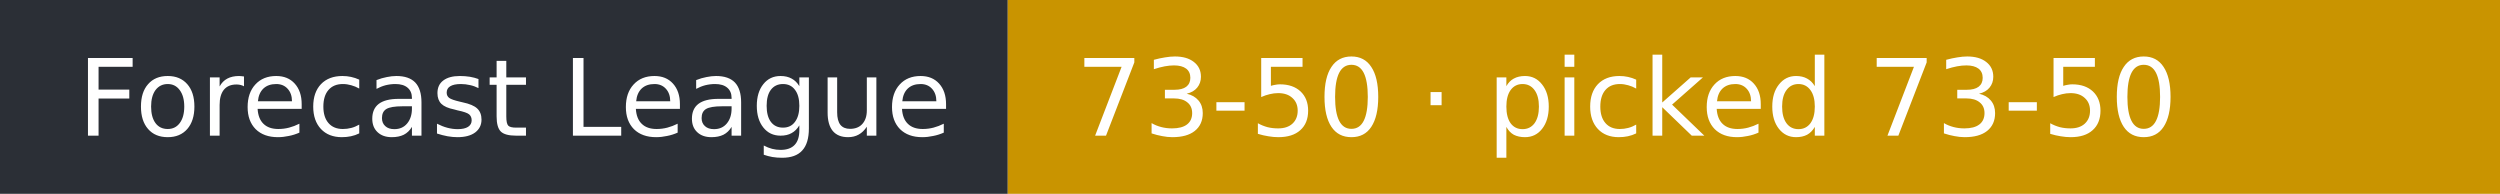
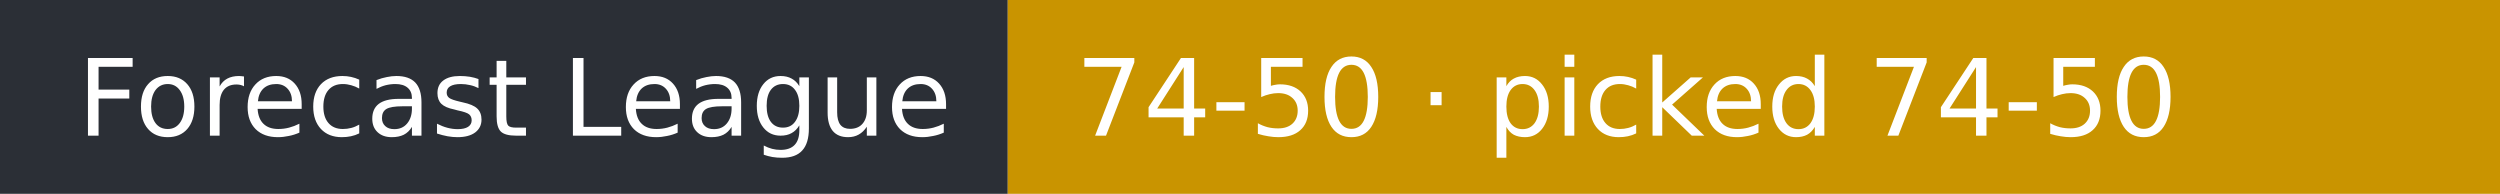
- <svg xmlns="http://www.w3.org/2000/svg" width="258" height="20" role="img" aria-label="Forecast League: 73-50 · picked 73-50">
+ <svg xmlns="http://www.w3.org/2000/svg" width="258" height="20" role="img" aria-label="Forecast League: 74-50 · picked 74-50">
  <rect width="104" height="20" fill="#2b2f36" />
  <rect x="104" width="154" height="20" fill="#c99400" />
  <g fill="#fff" font-family="Verdana,DejaVu Sans,sans-serif" font-size="11">
    <text x="8" y="14">Forecast League</text>
-     <text x="111" y="14">73-50 · picked 73-50</text>
+     <text x="111" y="14">74-50 · picked 74-50</text>
  </g>
</svg>
